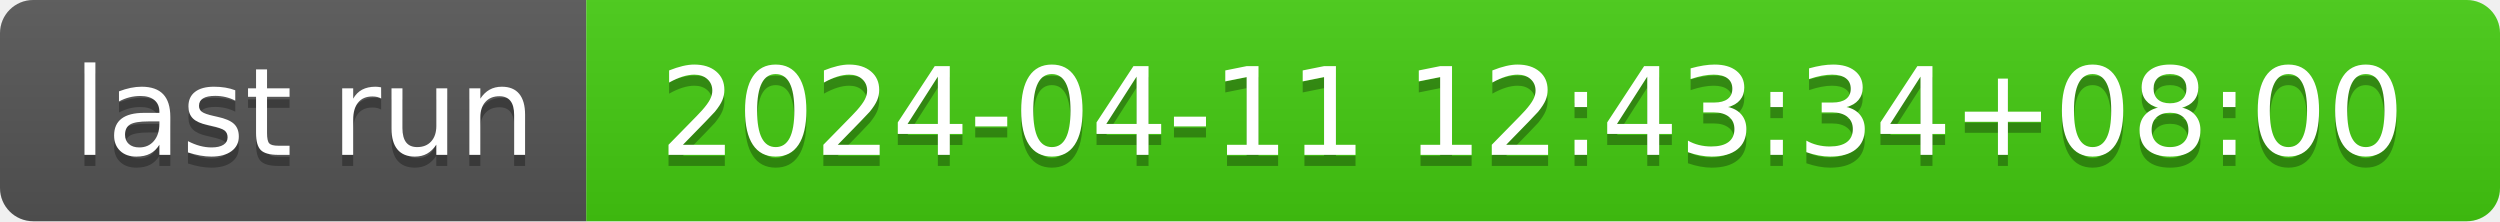
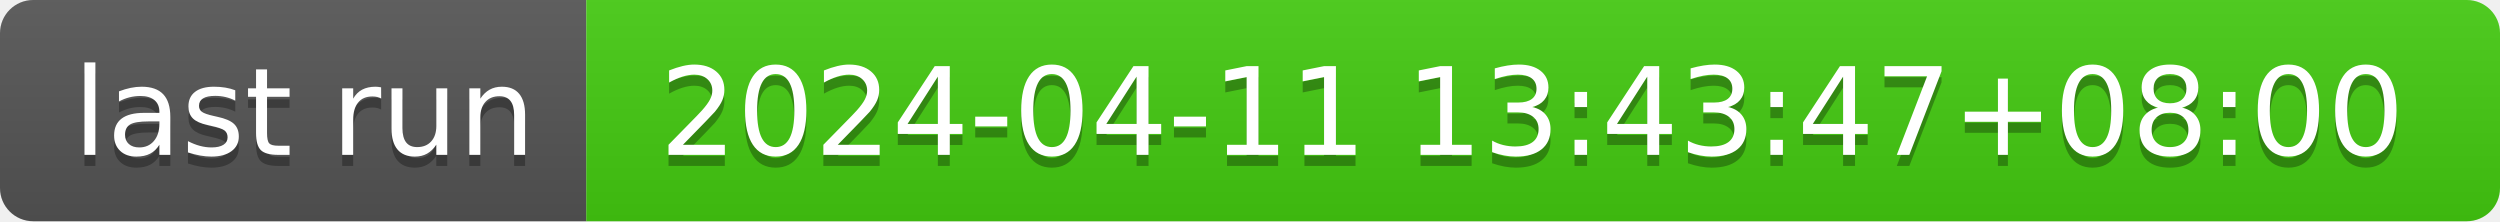
- <svg xmlns="http://www.w3.org/2000/svg" width="226" height="20" role="img" aria-label="last run: 2024-04-11 12:43:34+08:00">
+ <svg xmlns="http://www.w3.org/2000/svg" width="226" height="20" role="img" aria-label="last run: 2024-04-11 13:43:47+08:00">
  <linearGradient id="s" x2="0" y2="100%">
    <stop offset="0" stop-color="#bbb" stop-opacity=".1" />
    <stop offset="1" stop-opacity=".1" />
  </linearGradient>
  <clipPath id="r">
    <rect width="226" height="20" rx="3" fill="#fff" />
  </clipPath>
  <g clip-path="url(#r)">
    <rect width="53" height="20" fill="#555" />
    <rect x="53" width="173" height="20" fill="#4c1" />
    <rect width="226" height="20" fill="url(#s)" />
  </g>
  <g fill="#fff" text-anchor="middle" font-family="Verdana,Geneva,DejaVu Sans,sans-serif" text-rendering="geometricPrecision" font-size="110">
    <text aria-hidden="true" x="275" y="150" fill="#010101" fill-opacity=".3" transform="scale(.1)" textLength="430">last run</text>
    <text x="275" y="140" transform="scale(.1)" fill="#fff" textLength="430">last run</text>
-     <text aria-hidden="true" x="1385" y="150" fill="#010101" fill-opacity=".3" transform="scale(.1)" textLength="1630">2024-04-11 12:43:34+08:00</text>
-     <text x="1385" y="140" transform="scale(.1)" fill="#fff" textLength="1630">2024-04-11 12:43:34+08:00</text>
+     <text aria-hidden="true" x="1385" y="150" fill="#010101" fill-opacity=".3" transform="scale(.1)" textLength="1630">2024-04-11 13:43:47+08:00</text>
+     <text x="1385" y="140" transform="scale(.1)" fill="#fff" textLength="1630">2024-04-11 13:43:47+08:00</text>
  </g>
</svg>
